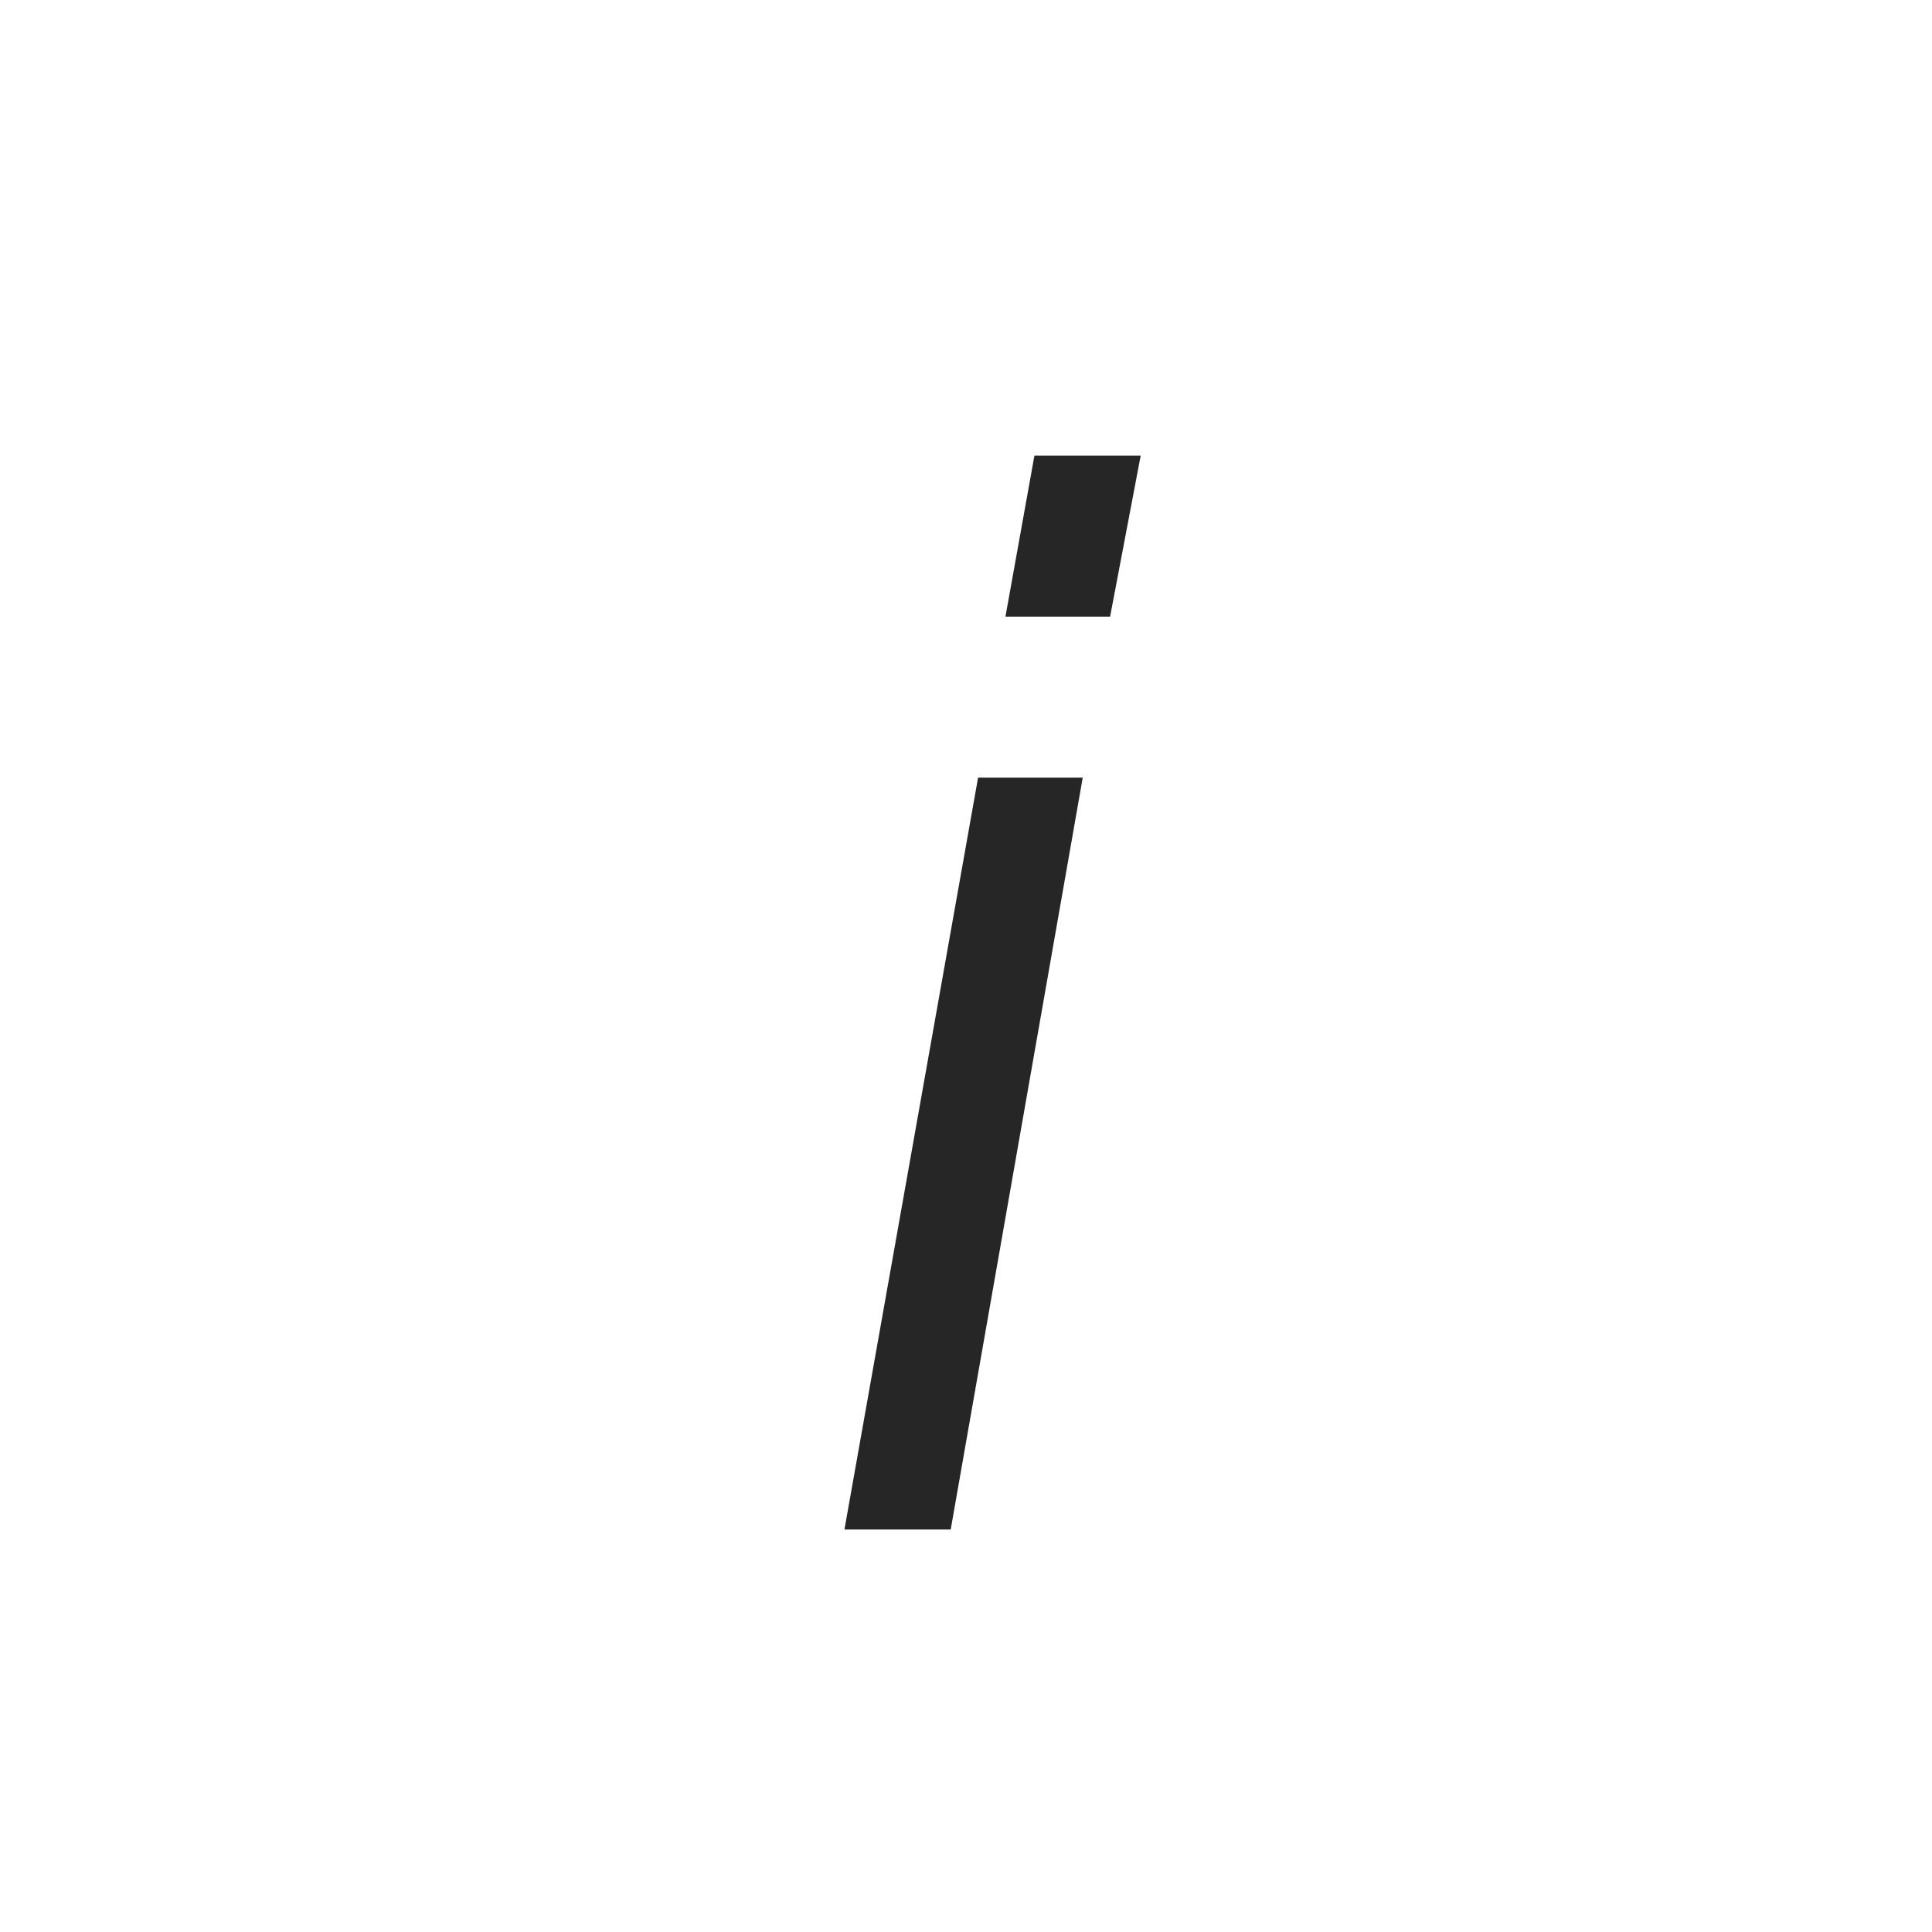
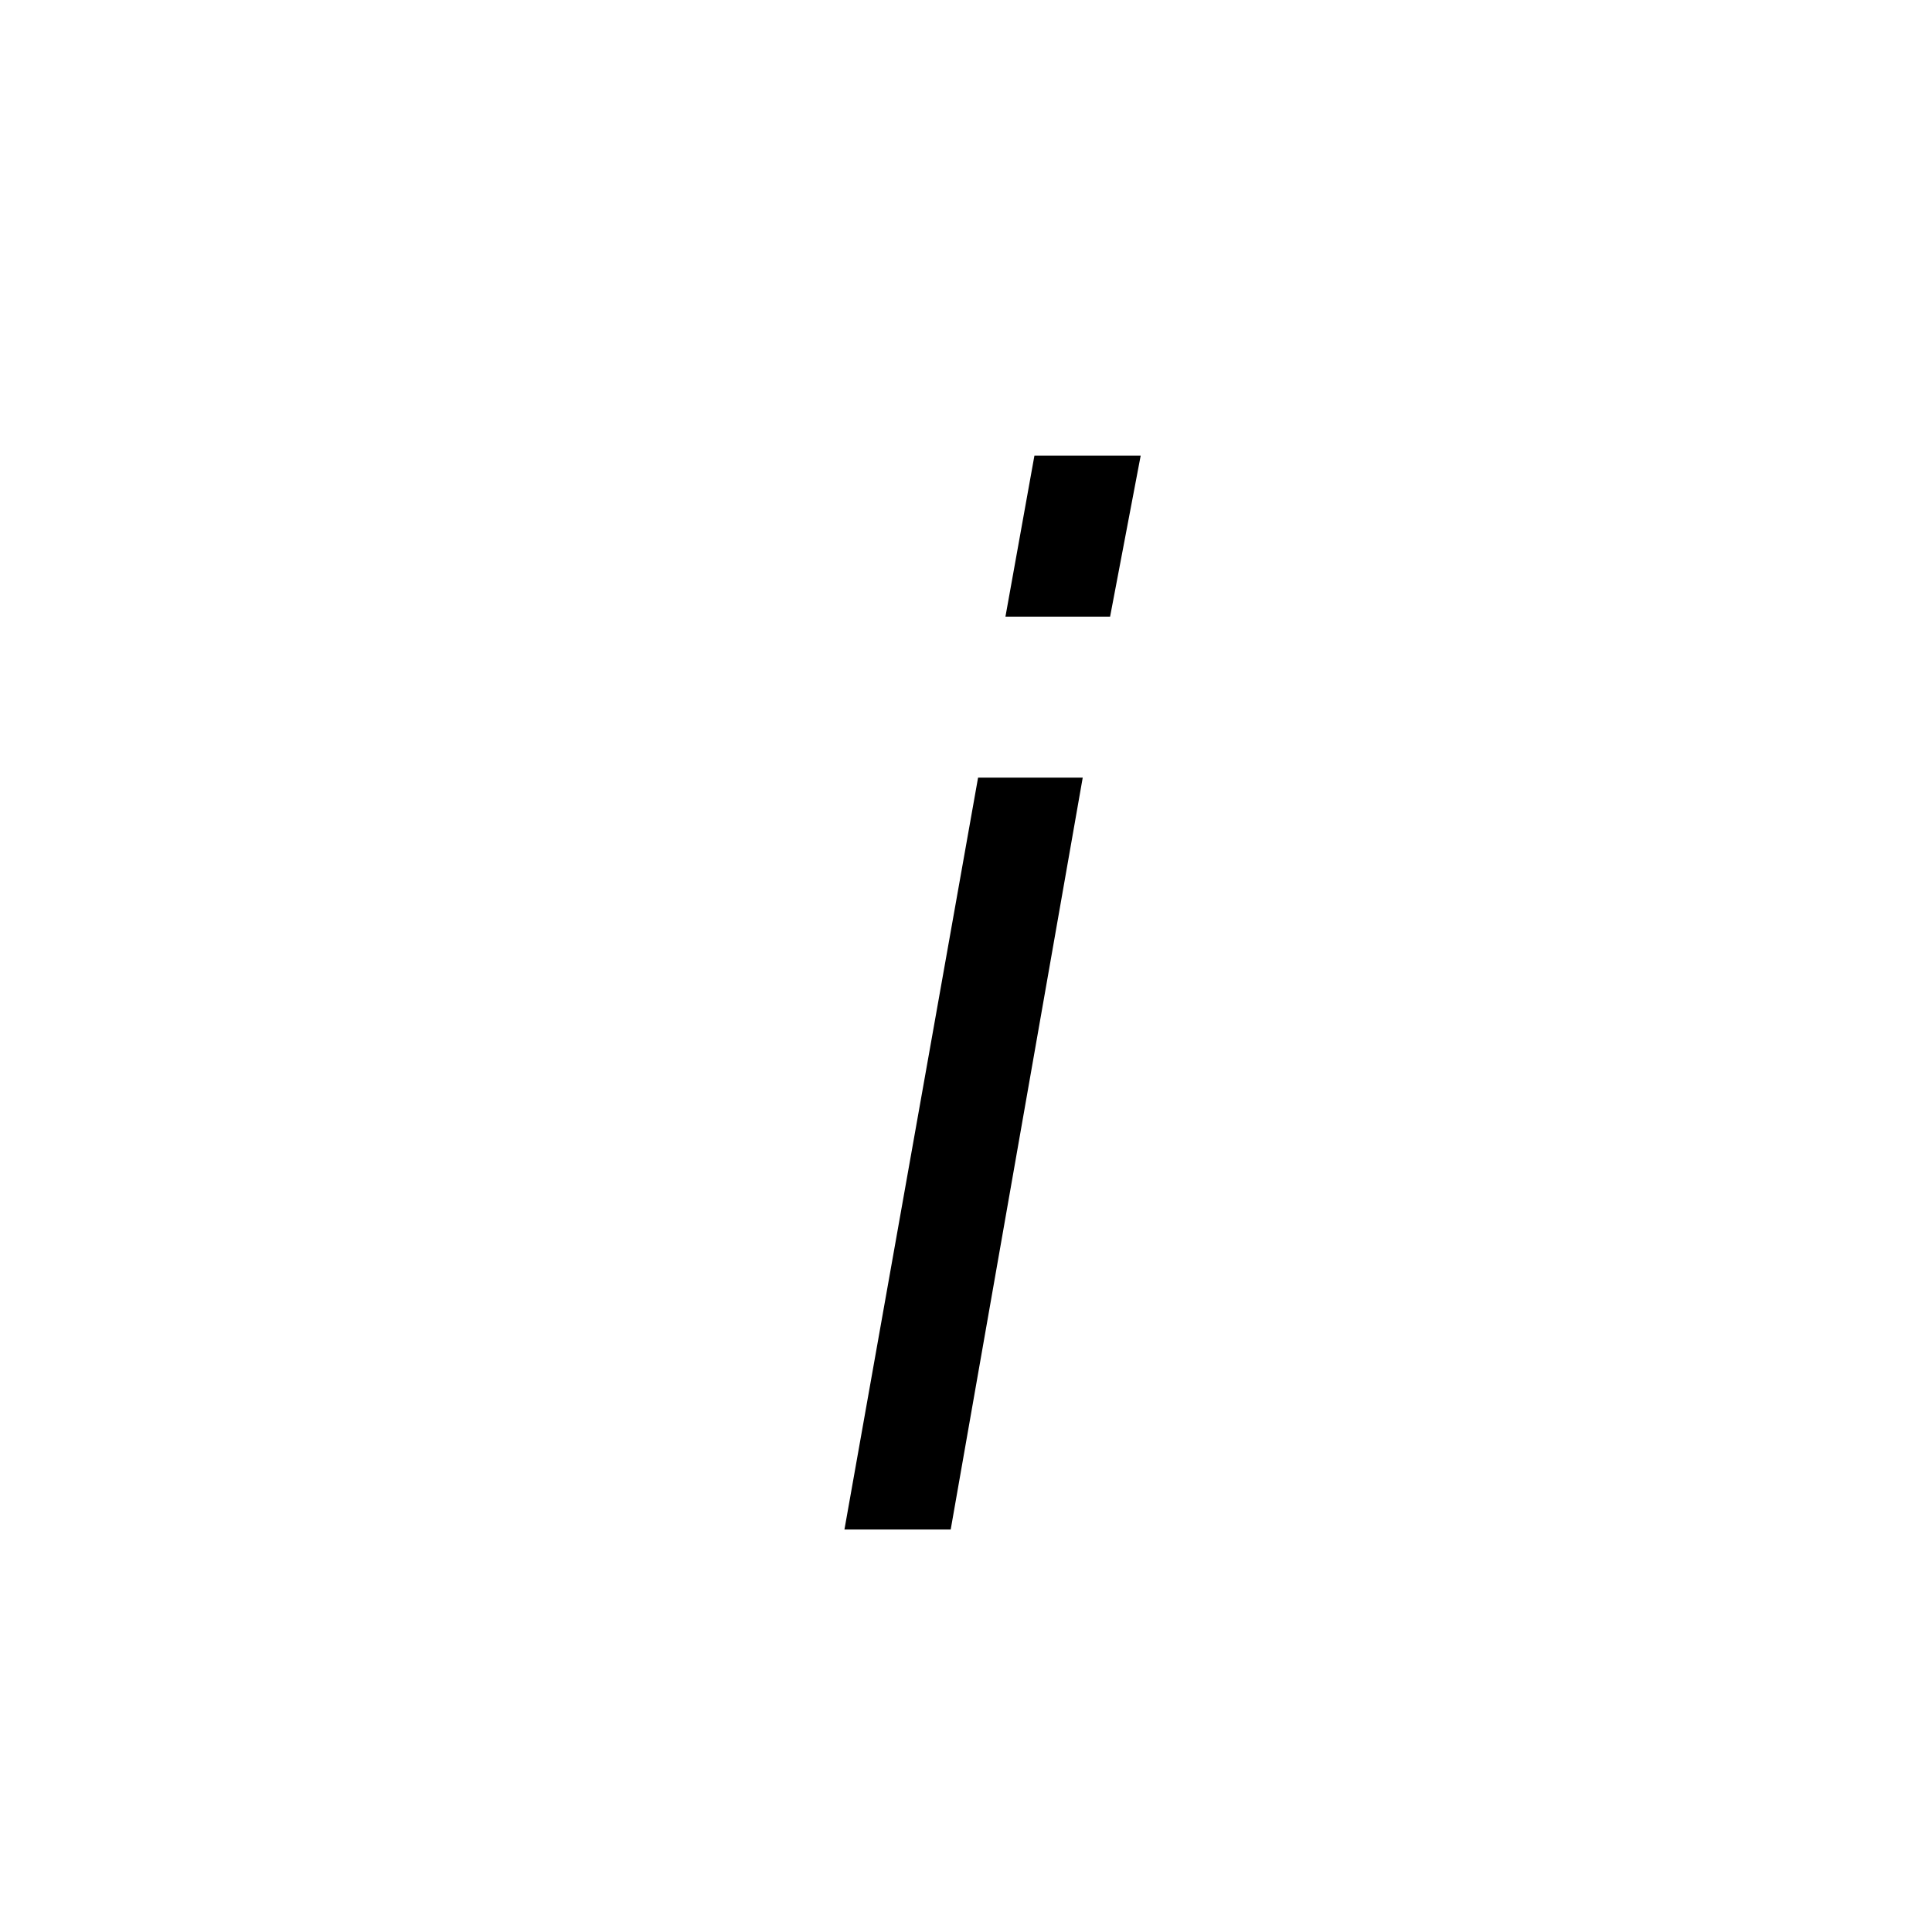
<svg xmlns="http://www.w3.org/2000/svg" id="Ebene_1" data-name="Ebene 1" viewBox="0 0 24 24">
-   <defs>
-     <style>.cls-1{fill:#262626;}</style>
-   </defs>
+   <defs />
  <path class="cls-1" d="M12.15,9.66h1.3L11.81,19H10.49Zm.7-4h1.32l-.38,2h-1.3Z" />
</svg>
